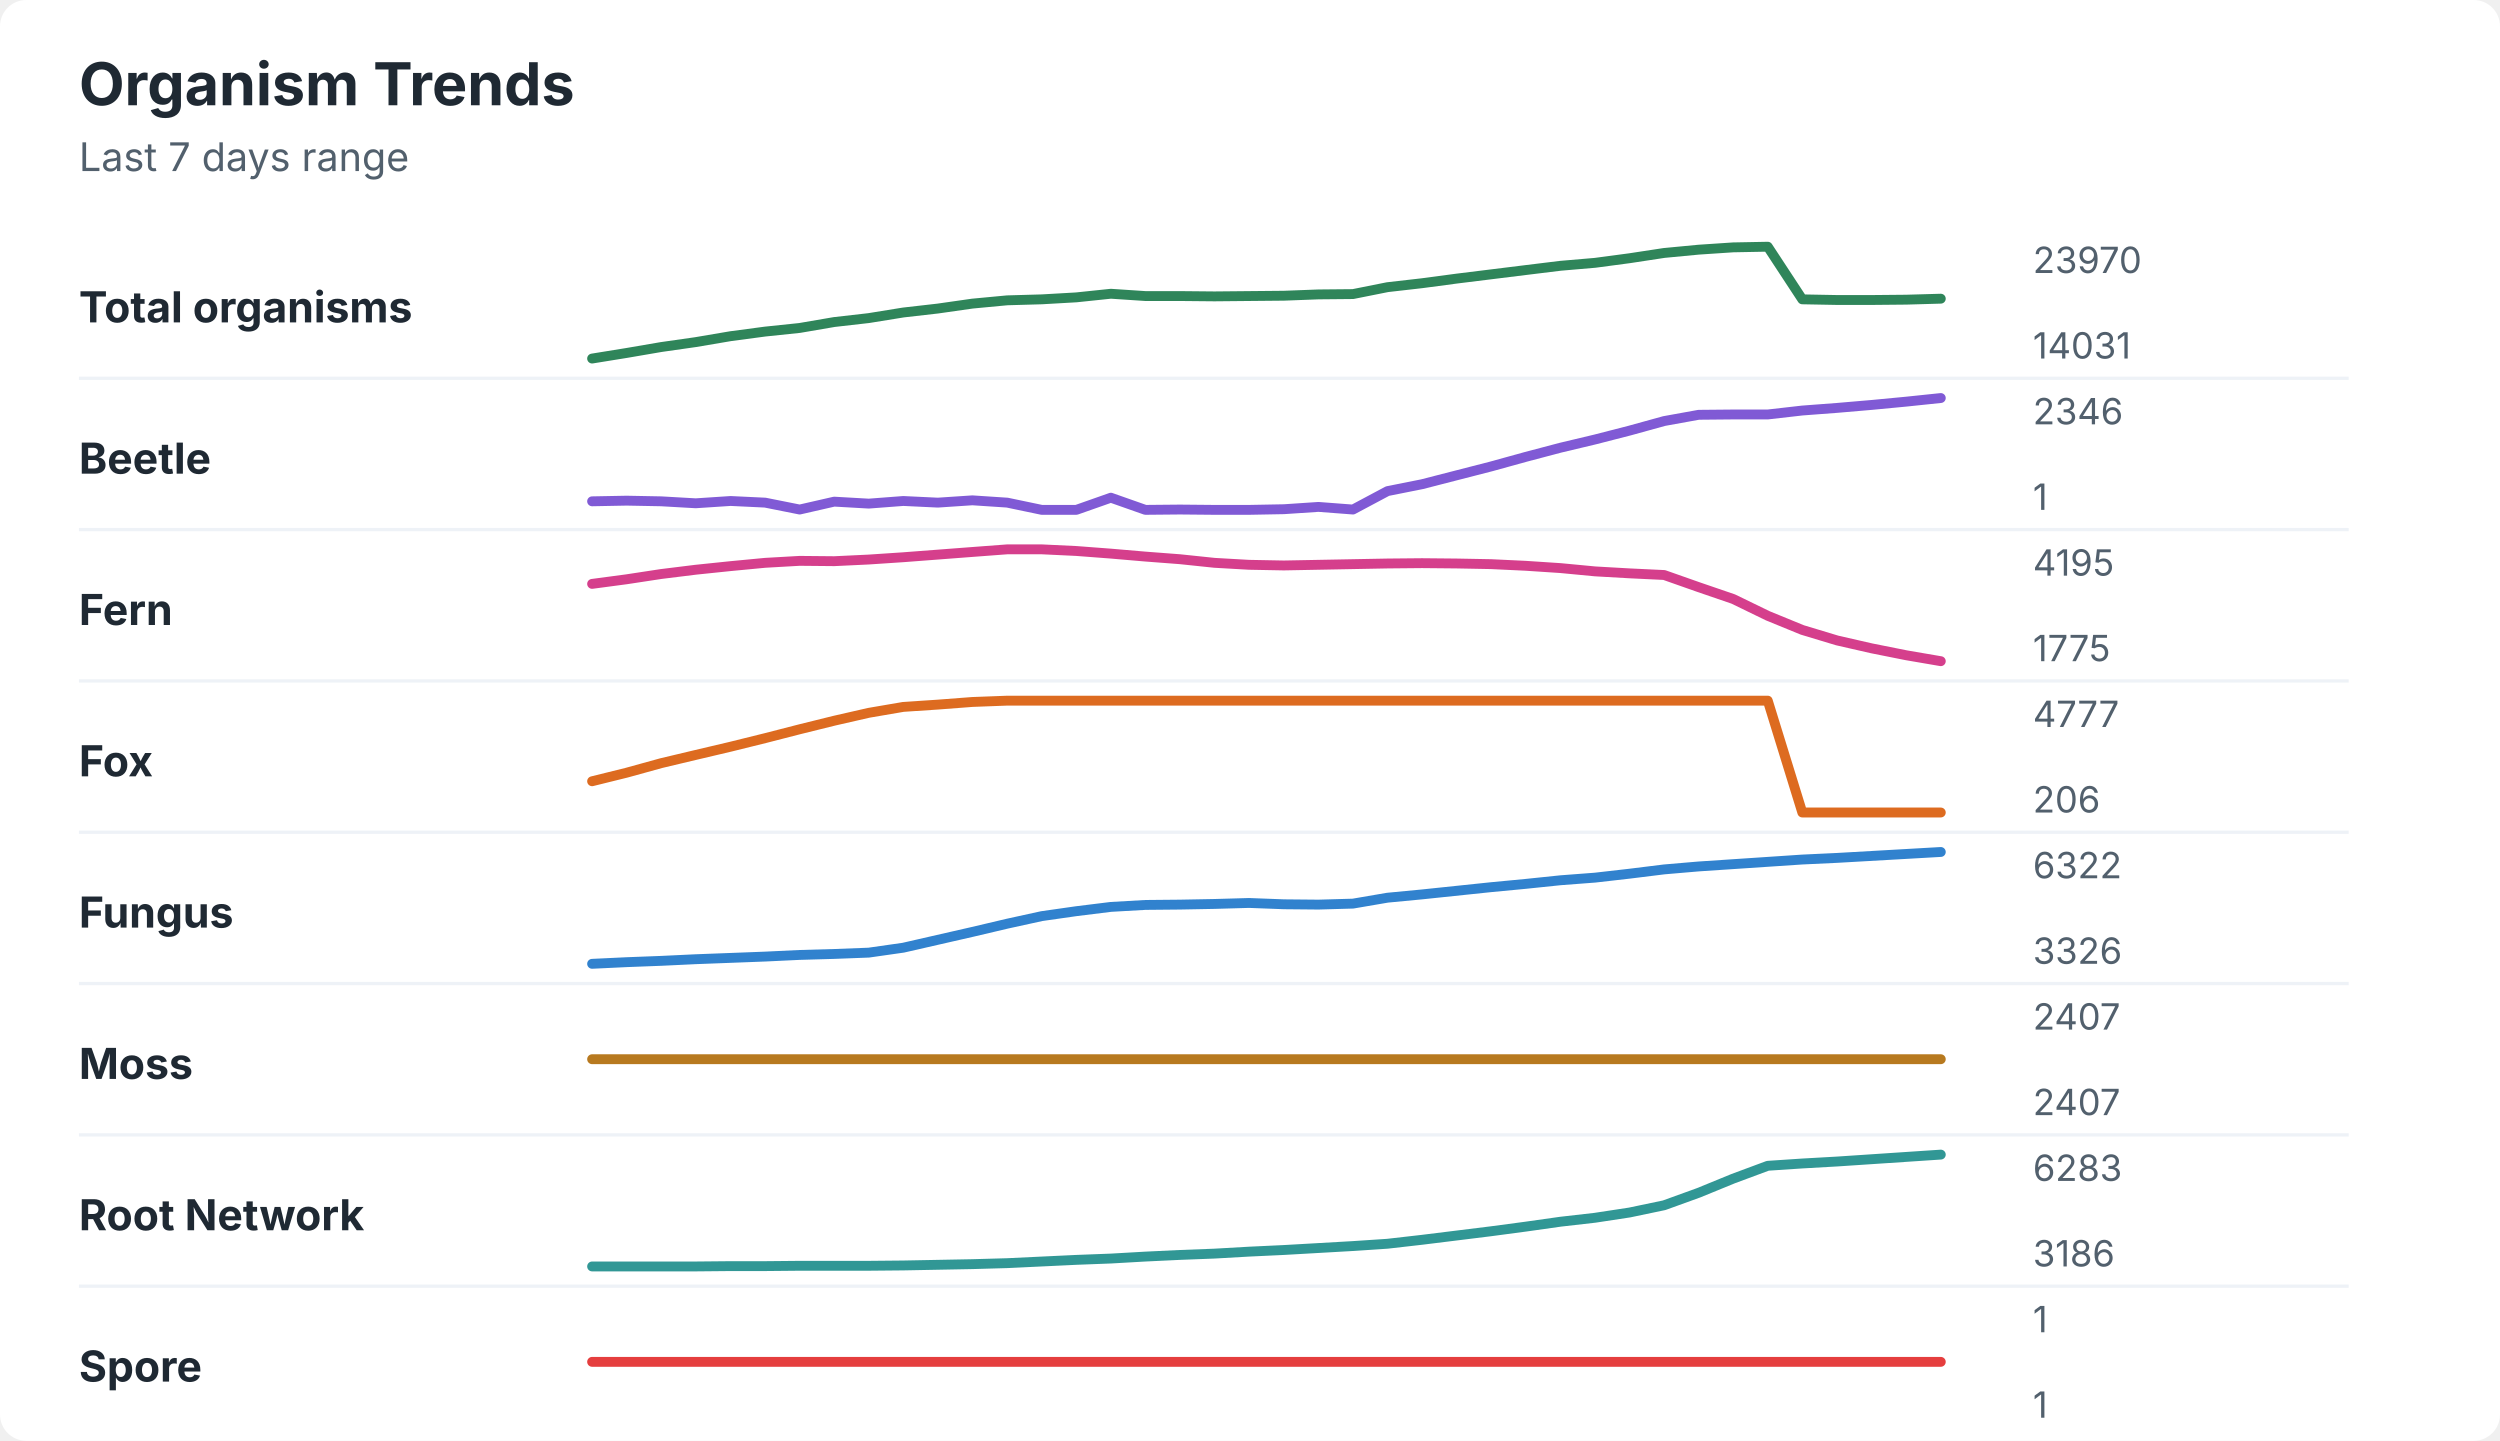
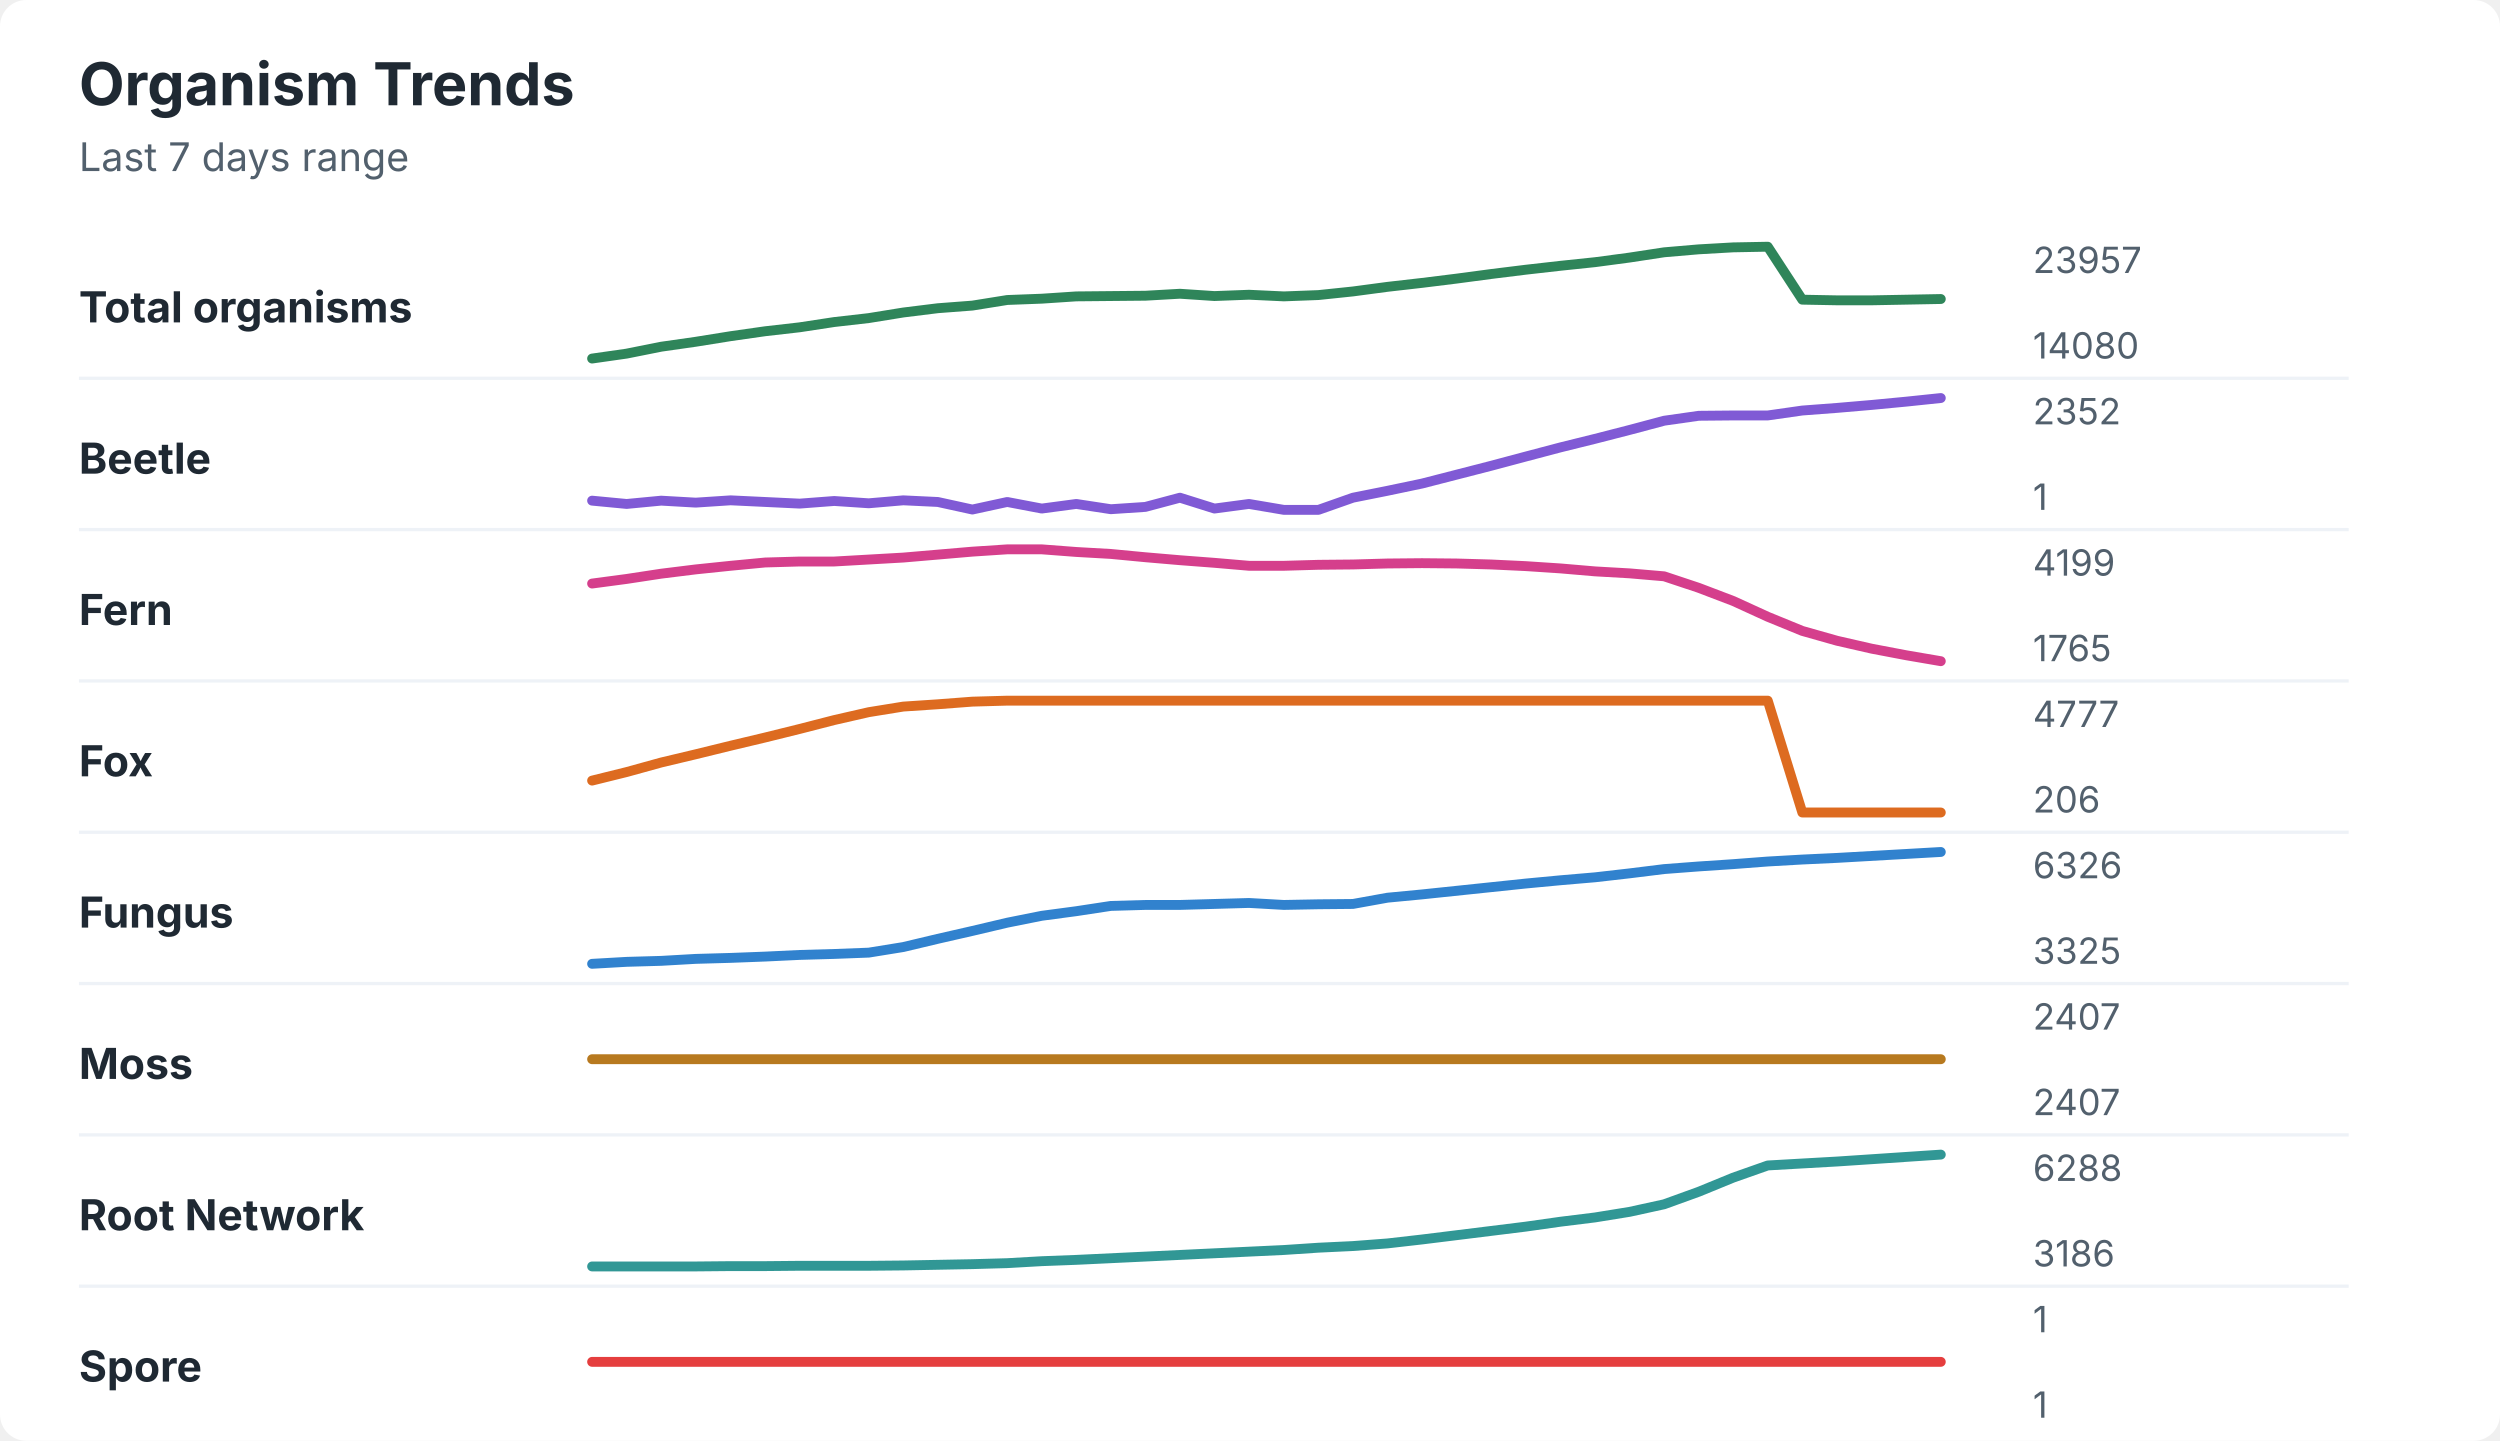
<svg xmlns="http://www.w3.org/2000/svg" width="760" height="438" viewBox="0 0 760 438" role="img" aria-labelledby="title desc">
  <rect width="760" height="438" rx="8" fill="#ffffff" />
  <style>
    text { font-family: -apple-system, BlinkMacSystemFont, "Segoe UI", sans-serif; }
    .title { font-size: 18px; font-weight: 700; fill: #1f2933; }
    .subtitle { font-size: 12px; fill: #52606d; }
    .label { font-size: 13px; font-weight: 650; fill: #1f2933; }
    .axis-value { font-size: 11px; fill: #52606d; }
    .separator { stroke: #eef2f7; stroke-width: 1; }
  </style>
  <text x="24" y="32" class="title">Organism Trends</text>
  <text x="24" y="52" class="subtitle">Last 7 days range</text>
  <text x="24" y="98" class="label">Total organisms</text>
-   <polyline points="180.0,109.0 190.5,107.3 201.0,105.5 211.5,104.0 222.1,102.2 232.6,100.8 243.1,99.7 253.6,97.9 264.1,96.7 274.6,95.0 285.1,93.8 295.6,92.3 306.2,91.3 316.7,91.0 327.2,90.4 337.7,89.3 348.2,90.0 358.7,90.0 369.2,90.1 379.7,90.0 390.3,89.9 400.8,89.5 411.3,89.4 421.8,87.3 432.3,86.1 442.8,84.7 453.3,83.4 463.8,82.1 474.4,80.8 484.9,79.9 495.4,78.5 505.9,76.9 516.4,75.9 526.9,75.2 537.4,75.0 547.9,91.0 558.5,91.2 569.0,91.2 579.5,91.1 590.0,90.8 " fill="none" stroke="#2f855a" stroke-width="3" stroke-linecap="round" stroke-linejoin="round" />
-   <text x="618" y="83" class="axis-value">23970</text>
-   <text x="618" y="109" class="axis-value">14031</text>
+   <polyline points="180.0,109.0 190.5,107.5 201.0,105.4 211.5,103.9 222.1,102.2 232.6,100.7 243.1,99.5 253.6,97.9 264.1,96.7 274.6,95.0 285.1,93.7 295.6,92.9 306.2,91.2 316.7,90.8 327.2,90.1 337.7,90.0 348.2,89.9 358.7,89.3 369.2,90.0 379.7,89.6 390.3,90.1 400.8,89.7 411.3,88.6 421.8,87.2 432.3,86.0 442.8,84.7 453.3,83.3 463.8,82.0 474.4,80.8 484.9,79.7 495.4,78.3 505.9,76.7 516.4,75.8 526.9,75.2 537.4,75.0 547.9,91.1 558.5,91.3 569.0,91.3 579.5,91.1 590.0,90.9 " fill="none" stroke="#2f855a" stroke-width="3" stroke-linecap="round" stroke-linejoin="round" />
+   <text x="618" y="83" class="axis-value">23957</text>
+   <text x="618" y="109" class="axis-value">14080</text>
  <line x1="24" y1="115.0" x2="714" y2="115.0" class="separator" />
  <text x="24" y="144" class="label">Beetle</text>
-   <polyline points="180.0,152.4 190.5,152.2 201.0,152.4 211.5,153.0 222.1,152.3 232.6,152.8 243.1,154.9 253.6,152.5 264.1,153.1 274.6,152.3 285.1,152.8 295.6,152.1 306.2,152.8 316.7,155.0 327.2,155.0 337.7,151.3 348.2,155.0 358.7,154.9 369.2,155.0 379.7,155.0 390.3,154.8 400.8,154.1 411.3,154.9 421.8,149.3 432.3,147.2 442.8,144.5 453.3,141.8 463.8,138.9 474.4,136.1 484.9,133.6 495.4,130.9 505.9,128.0 516.4,126.1 526.9,126.0 537.4,126.0 547.9,124.8 558.5,124.0 569.0,123.1 579.5,122.1 590.0,121.0 " fill="none" stroke="#805ad5" stroke-width="3" stroke-linecap="round" stroke-linejoin="round" />
-   <text x="618" y="129" class="axis-value">2346</text>
+   <polyline points="180.0,152.2 190.5,153.2 201.0,152.2 211.5,152.8 222.1,152.1 232.6,152.6 243.1,153.1 253.6,152.3 264.1,153.0 274.6,152.1 285.1,152.6 295.6,154.9 306.2,152.6 316.7,154.6 327.2,153.2 337.7,154.8 348.2,154.1 358.7,151.3 369.2,154.6 379.7,153.2 390.3,155.0 400.8,155.0 411.3,151.3 421.8,149.2 432.3,147.0 442.8,144.3 453.3,141.6 463.8,138.8 474.4,136.0 484.9,133.4 495.4,130.7 505.9,127.9 516.4,126.4 526.9,126.3 537.4,126.3 547.9,124.8 558.5,124.0 569.0,123.1 579.5,122.1 590.0,121.0 " fill="none" stroke="#805ad5" stroke-width="3" stroke-linecap="round" stroke-linejoin="round" />
+   <text x="618" y="129" class="axis-value">2352</text>
  <text x="618" y="155" class="axis-value">1</text>
  <line x1="24" y1="161.0" x2="714" y2="161.0" class="separator" />
  <text x="24" y="190" class="label">Fern</text>
-   <polyline points="180.0,177.5 190.5,176.1 201.0,174.5 211.5,173.2 222.1,172.1 232.6,171.1 243.1,170.5 253.6,170.6 264.1,170.1 274.6,169.4 285.1,168.6 295.6,167.8 306.2,167.0 316.7,167.0 327.2,167.5 337.7,168.3 348.2,169.2 358.7,170.0 369.2,171.1 379.7,171.7 390.3,171.9 400.8,171.7 411.3,171.5 421.8,171.3 432.3,171.2 442.8,171.3 453.3,171.5 463.8,172.0 474.4,172.7 484.9,173.7 495.4,174.3 505.9,174.8 516.4,178.5 526.9,182.1 537.4,187.2 547.9,191.5 558.5,194.7 569.0,197.1 579.5,199.2 590.0,201.0 " fill="none" stroke="#d53f8c" stroke-width="3" stroke-linecap="round" stroke-linejoin="round" />
-   <text x="618" y="175" class="axis-value">4195</text>
-   <text x="618" y="201" class="axis-value">1775</text>
+   <polyline points="180.0,177.4 190.5,176.0 201.0,174.4 211.5,173.1 222.1,172.0 232.6,171.0 243.1,170.7 253.6,170.7 264.1,170.1 274.6,169.5 285.1,168.6 295.6,167.7 306.2,167.0 316.7,167.0 327.2,167.8 337.7,168.4 348.2,169.4 358.7,170.3 369.2,171.1 379.7,172.0 390.3,172.0 400.8,171.7 411.3,171.6 421.8,171.3 432.3,171.2 442.8,171.3 453.3,171.6 463.8,172.1 474.4,172.8 484.9,173.7 495.4,174.3 505.9,175.2 516.4,178.7 526.9,182.7 537.4,187.5 547.9,191.8 558.5,194.8 569.0,197.2 579.5,199.2 590.0,201.0 " fill="none" stroke="#d53f8c" stroke-width="3" stroke-linecap="round" stroke-linejoin="round" />
+   <text x="618" y="175" class="axis-value">4199</text>
+   <text x="618" y="201" class="axis-value">1765</text>
  <line x1="24" y1="207.0" x2="714" y2="207.0" class="separator" />
  <text x="24" y="236" class="label">Fox</text>
-   <polyline points="180.0,237.5 190.5,234.9 201.0,232.0 211.5,229.5 222.1,227.0 232.6,224.4 243.1,221.7 253.6,219.1 264.1,216.7 274.6,214.9 285.1,214.2 295.6,213.4 306.2,213.0 316.7,213.0 327.2,213.0 337.7,213.0 348.2,213.0 358.7,213.0 369.2,213.0 379.7,213.0 390.3,213.0 400.8,213.0 411.3,213.0 421.8,213.0 432.3,213.0 442.8,213.0 453.3,213.0 463.8,213.0 474.4,213.0 484.9,213.0 495.4,213.0 505.9,213.0 516.4,213.0 526.9,213.0 537.4,213.0 547.9,247.0 558.5,247.0 569.0,247.0 579.5,247.0 590.0,247.0 " fill="none" stroke="#dd6b20" stroke-width="3" stroke-linecap="round" stroke-linejoin="round" />
+   <polyline points="180.0,237.3 190.5,234.7 201.0,231.8 211.5,229.3 222.1,226.7 232.6,224.2 243.1,221.6 253.6,218.9 264.1,216.5 274.6,214.8 285.1,214.1 295.6,213.3 306.2,213.0 316.7,213.0 327.2,213.0 337.7,213.0 348.2,213.0 358.7,213.0 369.2,213.0 379.7,213.0 390.3,213.0 400.8,213.0 411.3,213.0 421.8,213.0 432.3,213.0 442.8,213.0 453.3,213.0 463.8,213.0 474.4,213.0 484.9,213.0 495.4,213.0 505.9,213.0 516.4,213.0 526.9,213.0 537.4,213.0 547.9,247.0 558.5,247.0 569.0,247.0 579.5,247.0 590.0,247.0 " fill="none" stroke="#dd6b20" stroke-width="3" stroke-linecap="round" stroke-linejoin="round" />
  <text x="618" y="221" class="axis-value">4777</text>
  <text x="618" y="247" class="axis-value">206</text>
  <line x1="24" y1="253.0" x2="714" y2="253.0" class="separator" />
  <text x="24" y="282" class="label">Fungus</text>
-   <polyline points="180.0,293.0 190.5,292.5 201.0,292.1 211.5,291.6 222.1,291.2 232.6,290.8 243.1,290.3 253.6,290.0 264.1,289.6 274.6,288.1 285.1,285.7 295.6,283.3 306.2,280.8 316.7,278.5 327.2,277.0 337.7,275.7 348.2,275.1 358.7,275.0 369.2,274.8 379.7,274.5 390.3,274.9 400.8,275.0 411.3,274.7 421.8,272.9 432.3,271.9 442.8,270.8 453.3,269.7 463.8,268.7 474.4,267.6 484.9,266.8 495.4,265.6 505.9,264.3 516.4,263.4 526.9,262.7 537.4,262.0 547.9,261.3 558.5,260.8 569.0,260.2 579.5,259.6 590.0,259.0 " fill="none" stroke="#3182ce" stroke-width="3" stroke-linecap="round" stroke-linejoin="round" />
-   <text x="618" y="267" class="axis-value">6322</text>
-   <text x="618" y="293" class="axis-value">3326</text>
+   <polyline points="180.0,293.0 190.5,292.4 201.0,292.1 211.5,291.5 222.1,291.2 232.6,290.8 243.1,290.3 253.6,290.0 264.1,289.6 274.6,287.9 285.1,285.4 295.6,283.0 306.2,280.5 316.7,278.4 327.2,277.0 337.7,275.4 348.2,275.1 358.7,275.1 369.2,274.8 379.7,274.5 390.3,275.1 400.8,274.9 411.3,274.8 421.8,272.9 432.3,271.9 442.8,270.8 453.3,269.7 463.8,268.6 474.4,267.6 484.9,266.7 495.4,265.5 505.9,264.2 516.4,263.4 526.9,262.7 537.4,261.9 547.9,261.3 558.5,260.8 569.0,260.2 579.5,259.6 590.0,259.0 " fill="none" stroke="#3182ce" stroke-width="3" stroke-linecap="round" stroke-linejoin="round" />
+   <text x="618" y="267" class="axis-value">6326</text>
+   <text x="618" y="293" class="axis-value">3325</text>
  <line x1="24" y1="299.0" x2="714" y2="299.0" class="separator" />
  <text x="24" y="328" class="label">Moss</text>
  <polyline points="180.0,322.0 190.5,322.0 201.0,322.0 211.5,322.0 222.1,322.0 232.6,322.0 243.1,322.0 253.6,322.0 264.1,322.0 274.6,322.0 285.1,322.0 295.6,322.0 306.2,322.0 316.7,322.0 327.2,322.0 337.7,322.0 348.2,322.0 358.7,322.0 369.2,322.0 379.7,322.0 390.3,322.0 400.8,322.0 411.3,322.0 421.8,322.0 432.3,322.0 442.8,322.0 453.3,322.0 463.8,322.0 474.4,322.0 484.9,322.0 495.4,322.0 505.9,322.0 516.4,322.0 526.9,322.0 537.4,322.0 547.9,322.0 558.5,322.0 569.0,322.0 579.5,322.0 590.0,322.0 " fill="none" stroke="#b7791f" stroke-width="3" stroke-linecap="round" stroke-linejoin="round" />
  <text x="618" y="313" class="axis-value">2407</text>
  <text x="618" y="339" class="axis-value">2407</text>
  <line x1="24" y1="345.0" x2="714" y2="345.0" class="separator" />
  <text x="24" y="374" class="label">Root Network</text>
-   <polyline points="180.0,385.0 190.5,385.0 201.0,385.0 211.5,385.0 222.1,384.9 232.6,384.9 243.1,384.8 253.6,384.8 264.1,384.8 274.6,384.7 285.1,384.5 295.6,384.3 306.2,384.0 316.7,383.5 327.2,383.0 337.7,382.6 348.2,382.0 358.7,381.5 369.2,381.1 379.7,380.5 390.3,380.0 400.8,379.4 411.3,378.8 421.8,378.1 432.3,376.9 442.8,375.6 453.3,374.3 463.8,372.9 474.4,371.4 484.9,370.2 495.4,368.6 505.9,366.4 516.4,362.6 526.9,358.3 537.4,354.4 547.9,353.7 558.5,353.1 569.0,352.4 579.5,351.7 590.0,351.0 " fill="none" stroke="#319795" stroke-width="3" stroke-linecap="round" stroke-linejoin="round" />
-   <text x="618" y="359" class="axis-value">6283</text>
+   <polyline points="180.0,385.0 190.5,385.0 201.0,385.0 211.5,385.0 222.1,384.9 232.6,384.9 243.1,384.8 253.6,384.8 264.1,384.8 274.6,384.7 285.1,384.5 295.6,384.3 306.2,384.0 316.7,383.4 327.2,383.0 337.7,382.5 348.2,382.0 358.7,381.5 369.2,381.0 379.7,380.5 390.3,380.0 400.8,379.3 411.3,378.8 421.8,378.0 432.3,376.8 442.8,375.5 453.3,374.2 463.8,372.9 474.4,371.4 484.9,370.1 495.4,368.4 505.9,366.1 516.4,362.3 526.9,358.0 537.4,354.3 547.9,353.7 558.5,353.1 569.0,352.4 579.5,351.7 590.0,351.0 " fill="none" stroke="#319795" stroke-width="3" stroke-linecap="round" stroke-linejoin="round" />
+   <text x="618" y="359" class="axis-value">6288</text>
  <text x="618" y="385" class="axis-value">3186</text>
  <line x1="24" y1="391.0" x2="714" y2="391.0" class="separator" />
  <text x="24" y="420" class="label">Spore</text>
  <polyline points="180.0,414.0 190.5,414.0 201.0,414.0 211.5,414.0 222.1,414.0 232.6,414.0 243.1,414.0 253.6,414.0 264.1,414.0 274.6,414.0 285.1,414.0 295.6,414.0 306.2,414.0 316.7,414.0 327.2,414.0 337.7,414.0 348.2,414.0 358.7,414.0 369.2,414.0 379.7,414.0 390.3,414.0 400.8,414.0 411.3,414.0 421.8,414.0 432.3,414.0 442.8,414.0 453.3,414.0 463.8,414.0 474.4,414.0 484.9,414.0 495.4,414.0 505.9,414.0 516.4,414.0 526.9,414.0 537.4,414.0 547.9,414.0 558.5,414.0 569.0,414.0 579.5,414.0 590.0,414.0 " fill="none" stroke="#e53e3e" stroke-width="3" stroke-linecap="round" stroke-linejoin="round" />
  <text x="618" y="405" class="axis-value">1</text>
  <text x="618" y="431" class="axis-value">1</text>
</svg>
